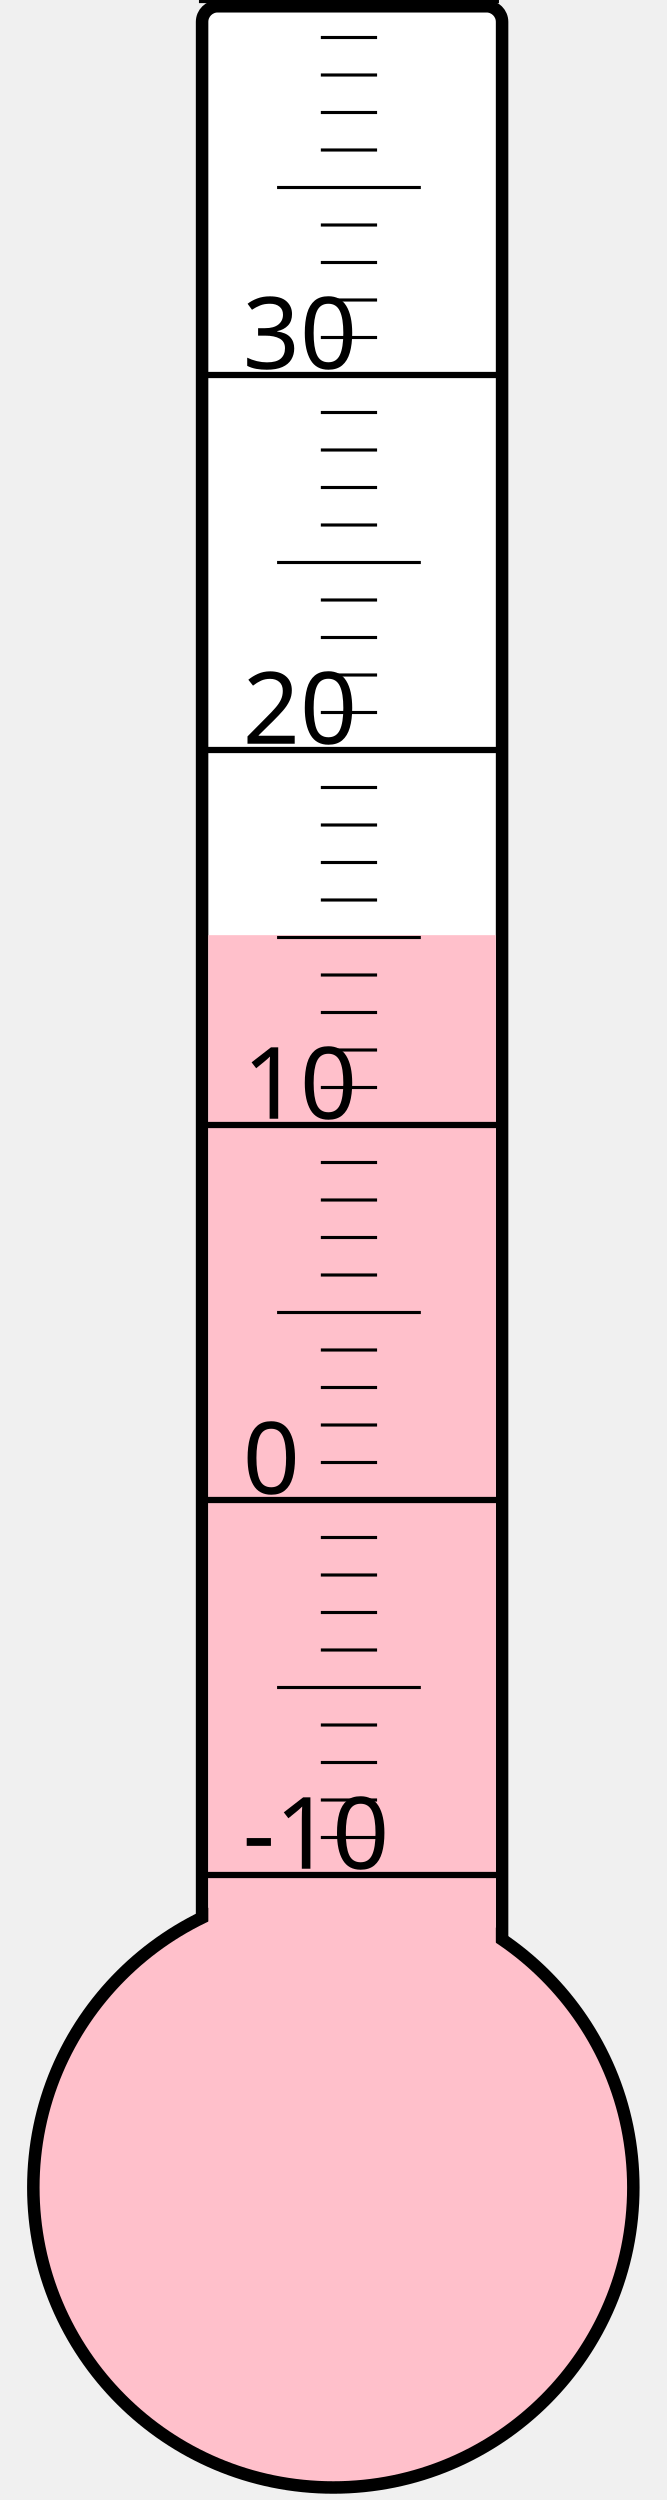
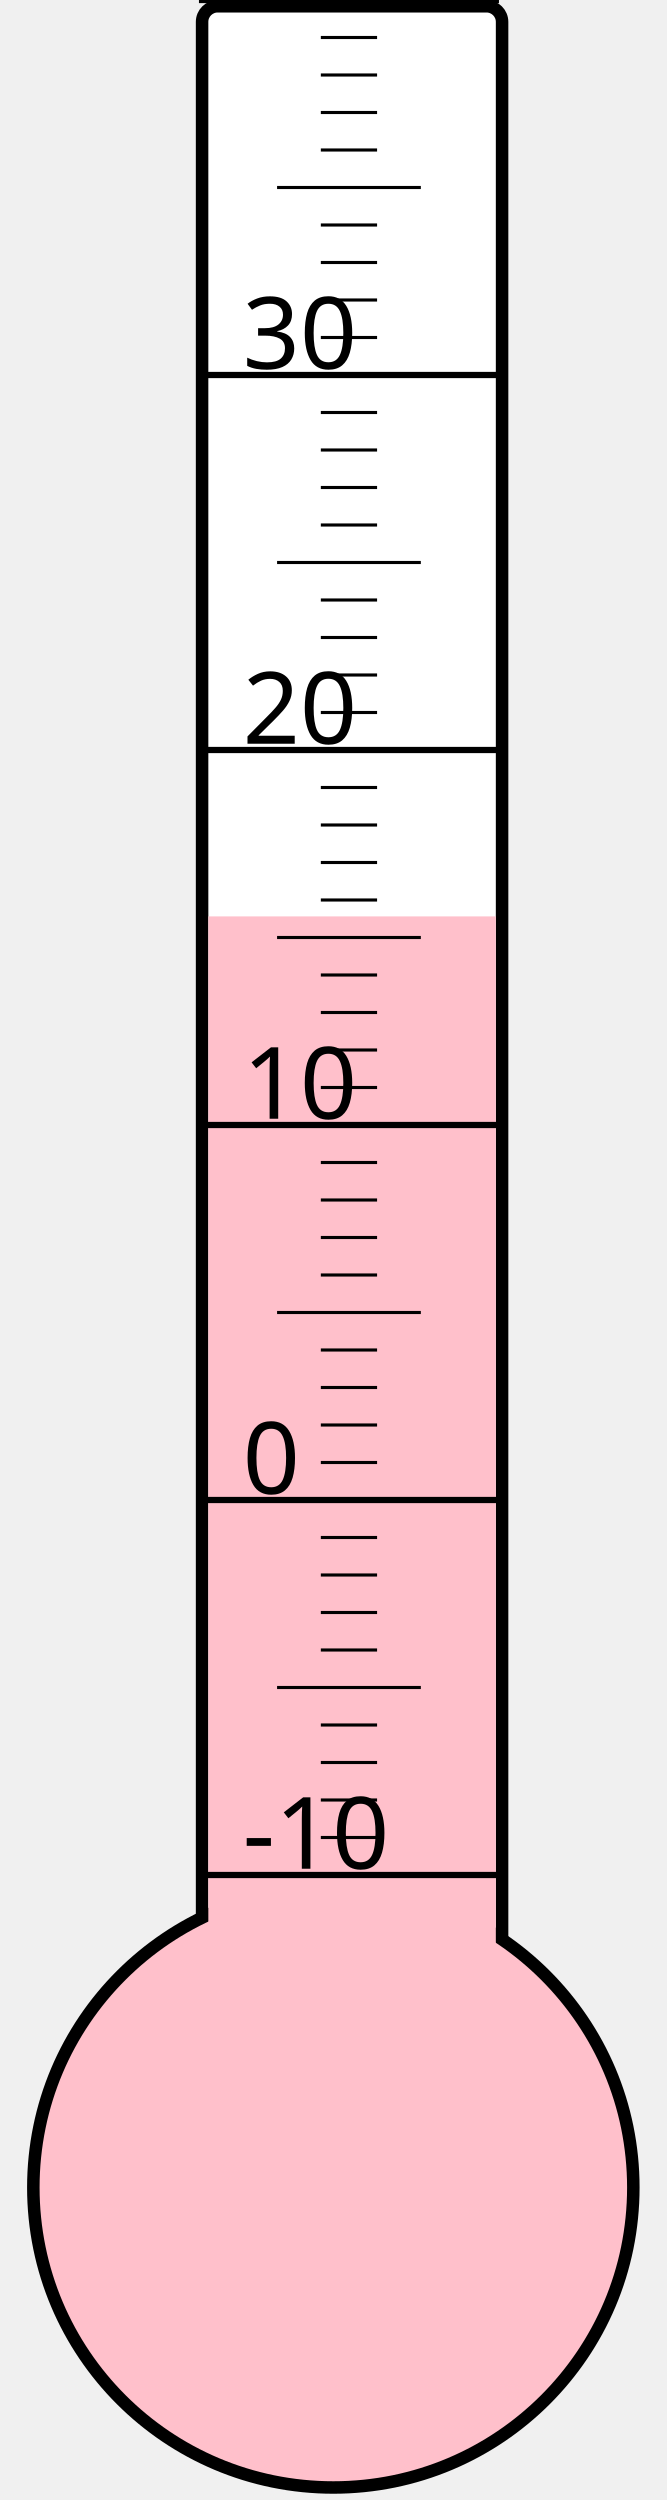
<svg xmlns="http://www.w3.org/2000/svg" width="40px" height="150px" viewBox="0 0 200 800">
  <rect width="200" height="800" x="0" y="0" style="fill: #ffffeb; fill-opacity: 0;" />
  <rect width="96" height="680" x="58" y="2" rx="5" ry="5" style="fill: white; fill-opacity: 1; stroke: black; stroke-width: 4;" />
  <circle cx="100" cy="700" r="96" style="fill: pink; stroke: black; stroke-width: 4;" />
-   <rect width="92" height="400.75" x="60" y="299.25" style="fill: pink; fill-opacity: 1; stroke-width: 0;" />
+   <rect width="92" height="406.75" x="60" y="293.25" style="fill: pink; fill-opacity: 1; stroke-width: 0;" />
  <text x="71" y="598" style="font-family: sans-serif; font-size: 24pt;">-10</text>
  <text x="71" y="478" style="font-family: sans-serif; font-size: 24pt;">0</text>
  <text x="71" y="358" style="font-family: sans-serif; font-size: 24pt;">10</text>
  <text x="71" y="238" style="font-family: sans-serif; font-size: 24pt;">20</text>
  <text x="71" y="118" style="font-family: sans-serif; font-size: 24pt;">30</text>
  <g style="stroke: black;">
    <line x1="57" y1="600" x2="153" y2="600" style="stroke-width: 2;" />
    <line x1="96" y1="588" x2="114" y2="588" style="stroke-width: 1;" />
    <line x1="96" y1="576" x2="114" y2="576" style="stroke-width: 1;" />
    <line x1="96" y1="564" x2="114" y2="564" style="stroke-width: 1;" />
    <line x1="96" y1="552" x2="114" y2="552" style="stroke-width: 1;" />
    <line x1="82" y1="540" x2="128" y2="540" style="stroke-width: 1;" />
    <line x1="96" y1="528" x2="114" y2="528" style="stroke-width: 1;" />
    <line x1="96" y1="516" x2="114" y2="516" style="stroke-width: 1;" />
    <line x1="96" y1="504" x2="114" y2="504" style="stroke-width: 1;" />
    <line x1="96" y1="492" x2="114" y2="492" style="stroke-width: 1;" />
    <line x1="57" y1="480" x2="153" y2="480" style="stroke-width: 2;" />
    <line x1="96" y1="468" x2="114" y2="468" style="stroke-width: 1;" />
    <line x1="96" y1="456" x2="114" y2="456" style="stroke-width: 1;" />
    <line x1="96" y1="444" x2="114" y2="444" style="stroke-width: 1;" />
    <line x1="96" y1="432" x2="114" y2="432" style="stroke-width: 1;" />
    <line x1="82" y1="420" x2="128" y2="420" style="stroke-width: 1;" />
    <line x1="96" y1="408" x2="114" y2="408" style="stroke-width: 1;" />
    <line x1="96" y1="396" x2="114" y2="396" style="stroke-width: 1;" />
    <line x1="96" y1="384" x2="114" y2="384" style="stroke-width: 1;" />
    <line x1="96" y1="372" x2="114" y2="372" style="stroke-width: 1;" />
    <line x1="57" y1="360" x2="153" y2="360" style="stroke-width: 2;" />
    <line x1="96" y1="348" x2="114" y2="348" style="stroke-width: 1;" />
    <line x1="96" y1="336" x2="114" y2="336" style="stroke-width: 1;" />
    <line x1="96" y1="324" x2="114" y2="324" style="stroke-width: 1;" />
    <line x1="96" y1="312" x2="114" y2="312" style="stroke-width: 1;" />
    <line x1="82" y1="300" x2="128" y2="300" style="stroke-width: 1;" />
    <line x1="96" y1="288" x2="114" y2="288" style="stroke-width: 1;" />
    <line x1="96" y1="276" x2="114" y2="276" style="stroke-width: 1;" />
    <line x1="96" y1="264" x2="114" y2="264" style="stroke-width: 1;" />
    <line x1="96" y1="252" x2="114" y2="252" style="stroke-width: 1;" />
    <line x1="57" y1="240" x2="153" y2="240" style="stroke-width: 2;" />
    <line x1="96" y1="228" x2="114" y2="228" style="stroke-width: 1;" />
    <line x1="96" y1="216" x2="114" y2="216" style="stroke-width: 1;" />
    <line x1="96" y1="204" x2="114" y2="204" style="stroke-width: 1;" />
    <line x1="96" y1="192" x2="114" y2="192" style="stroke-width: 1;" />
    <line x1="82" y1="180" x2="128" y2="180" style="stroke-width: 1;" />
    <line x1="96" y1="168" x2="114" y2="168" style="stroke-width: 1;" />
    <line x1="96" y1="156" x2="114" y2="156" style="stroke-width: 1;" />
    <line x1="96" y1="144" x2="114" y2="144" style="stroke-width: 1;" />
    <line x1="96" y1="132" x2="114" y2="132" style="stroke-width: 1;" />
    <line x1="57" y1="120" x2="153" y2="120" style="stroke-width: 2;" />
    <line x1="96" y1="108" x2="114" y2="108" style="stroke-width: 1;" />
    <line x1="96" y1="96" x2="114" y2="96" style="stroke-width: 1;" />
    <line x1="96" y1="84" x2="114" y2="84" style="stroke-width: 1;" />
    <line x1="96" y1="72" x2="114" y2="72" style="stroke-width: 1;" />
    <line x1="82" y1="60" x2="128" y2="60" style="stroke-width: 1;" />
    <line x1="96" y1="48" x2="114" y2="48" style="stroke-width: 1;" />
    <line x1="96" y1="36" x2="114" y2="36" style="stroke-width: 1;" />
    <line x1="96" y1="24" x2="114" y2="24" style="stroke-width: 1;" />
    <line x1="96" y1="12" x2="114" y2="12" style="stroke-width: 1;" />
    <line x1="57" y1="0" x2="153" y2="0" style="stroke-width: 2;" />
  </g>
</svg>
